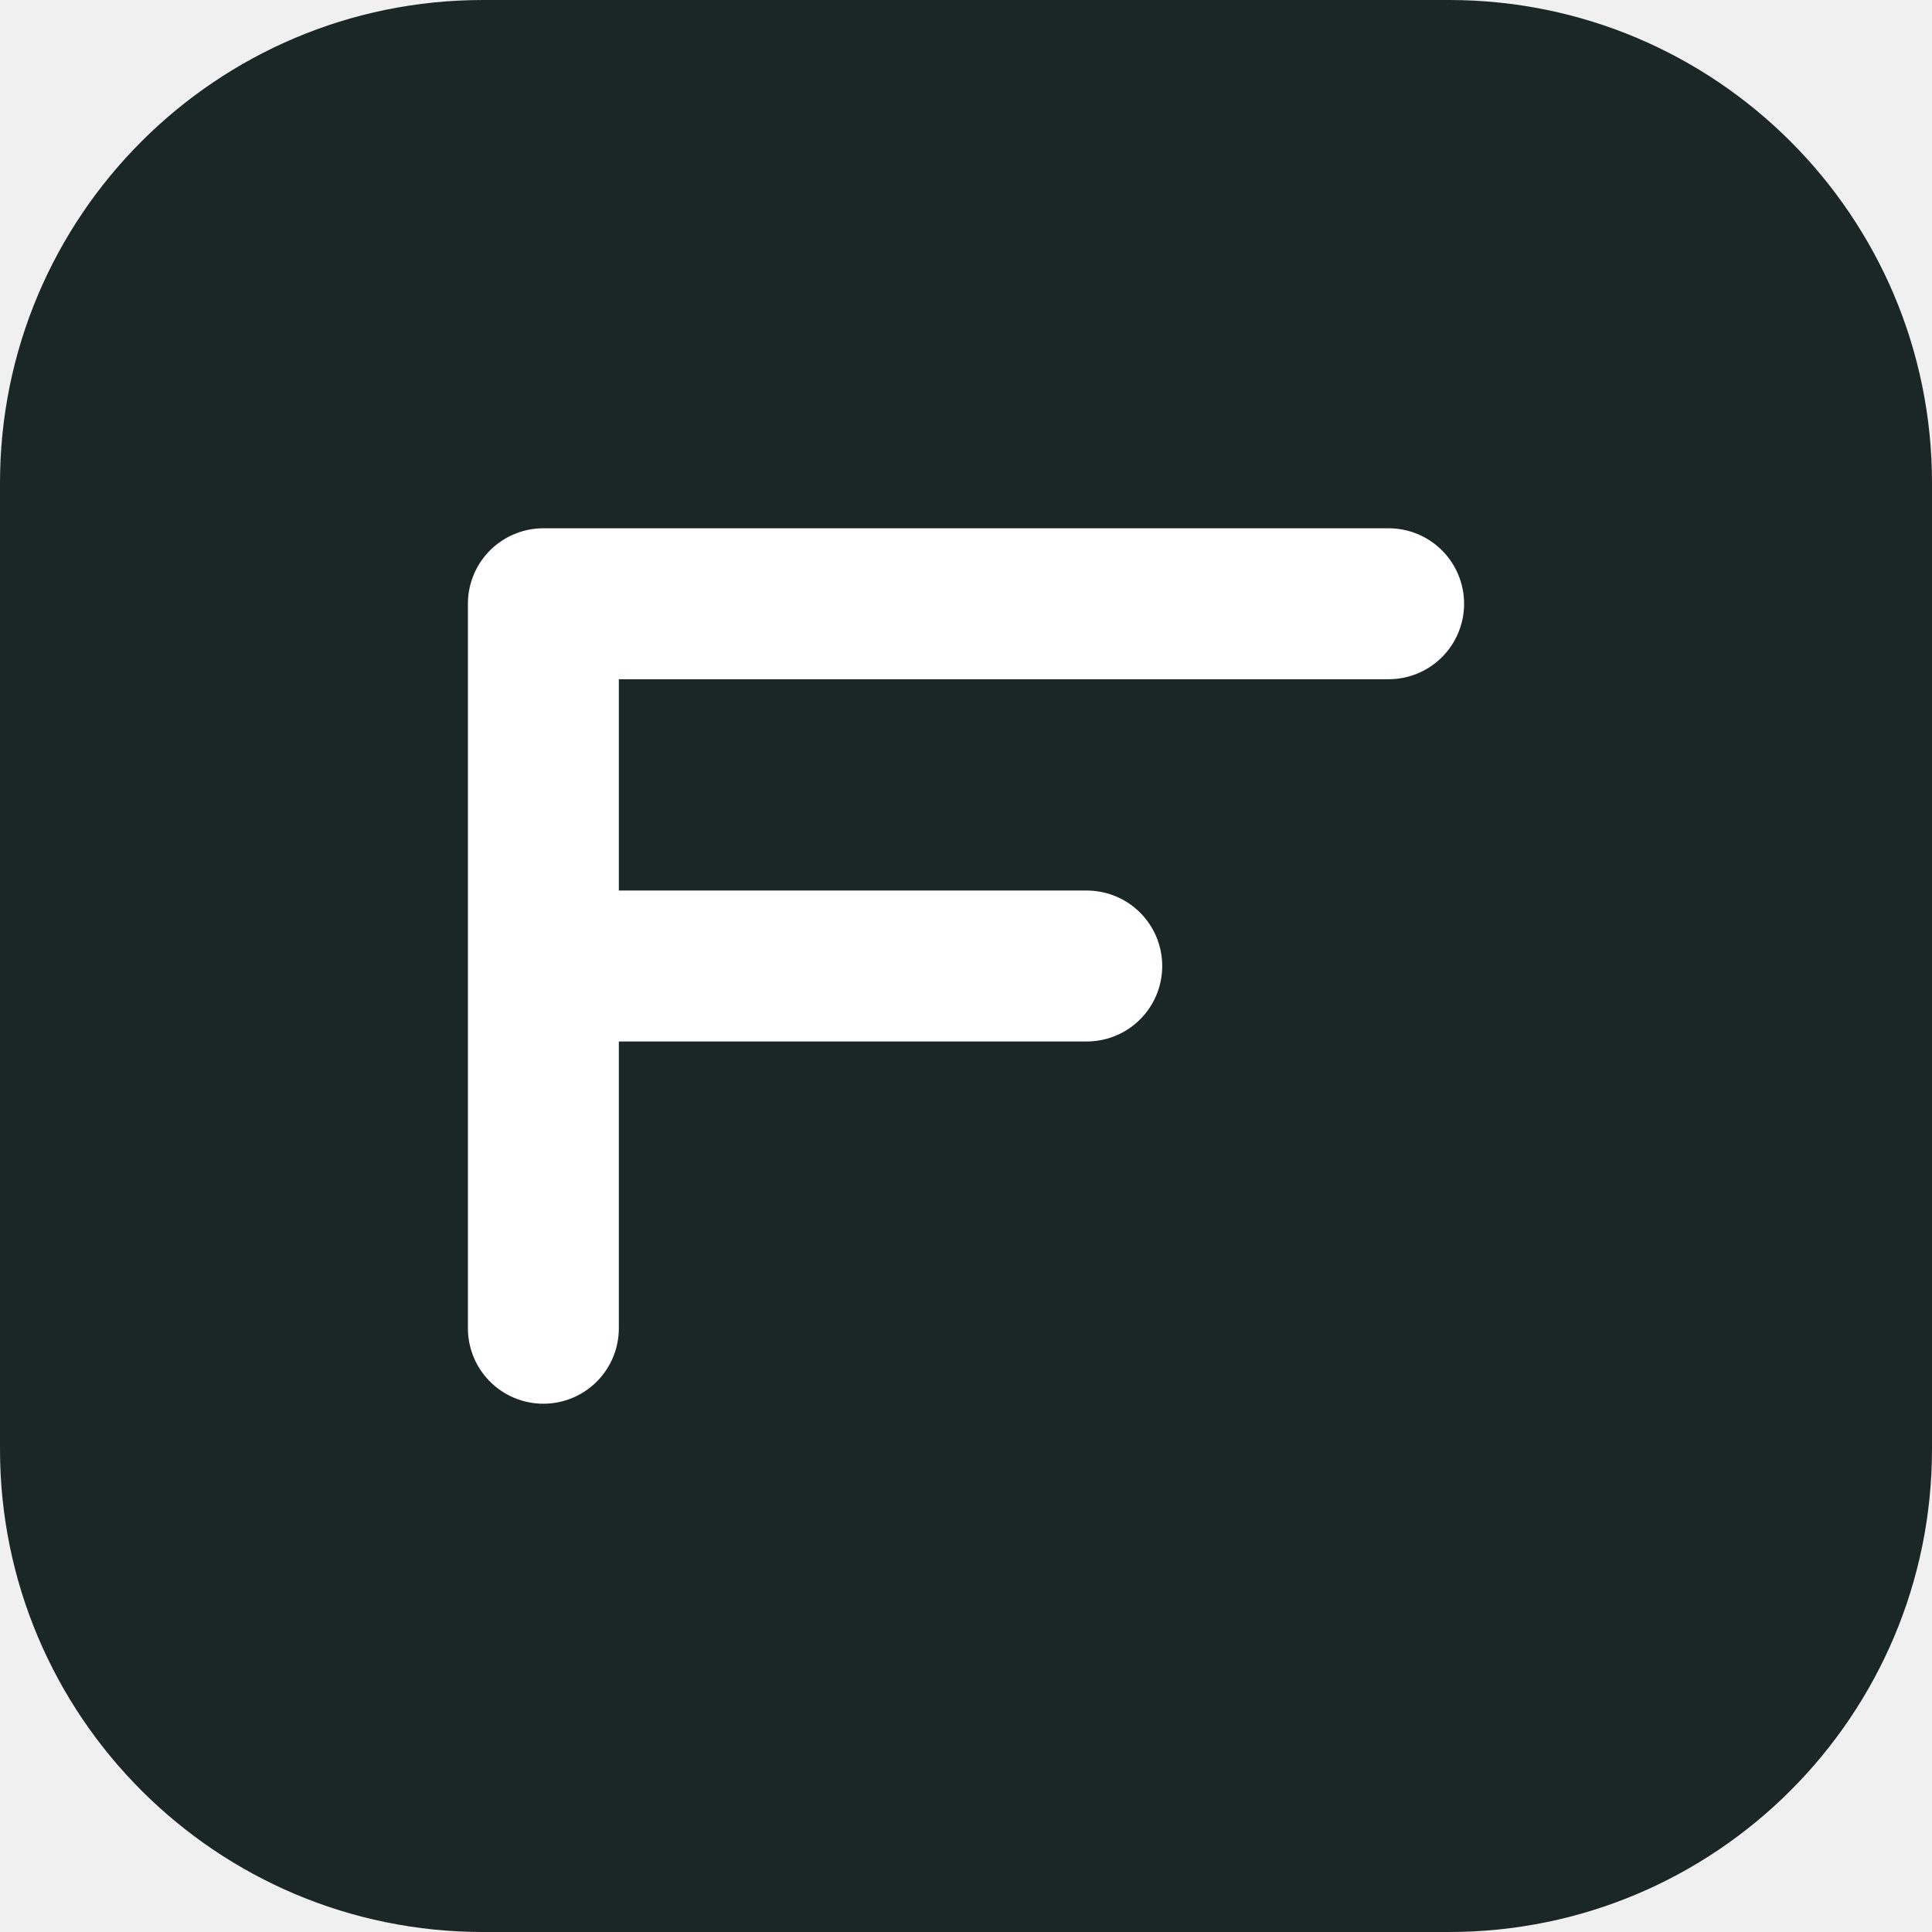
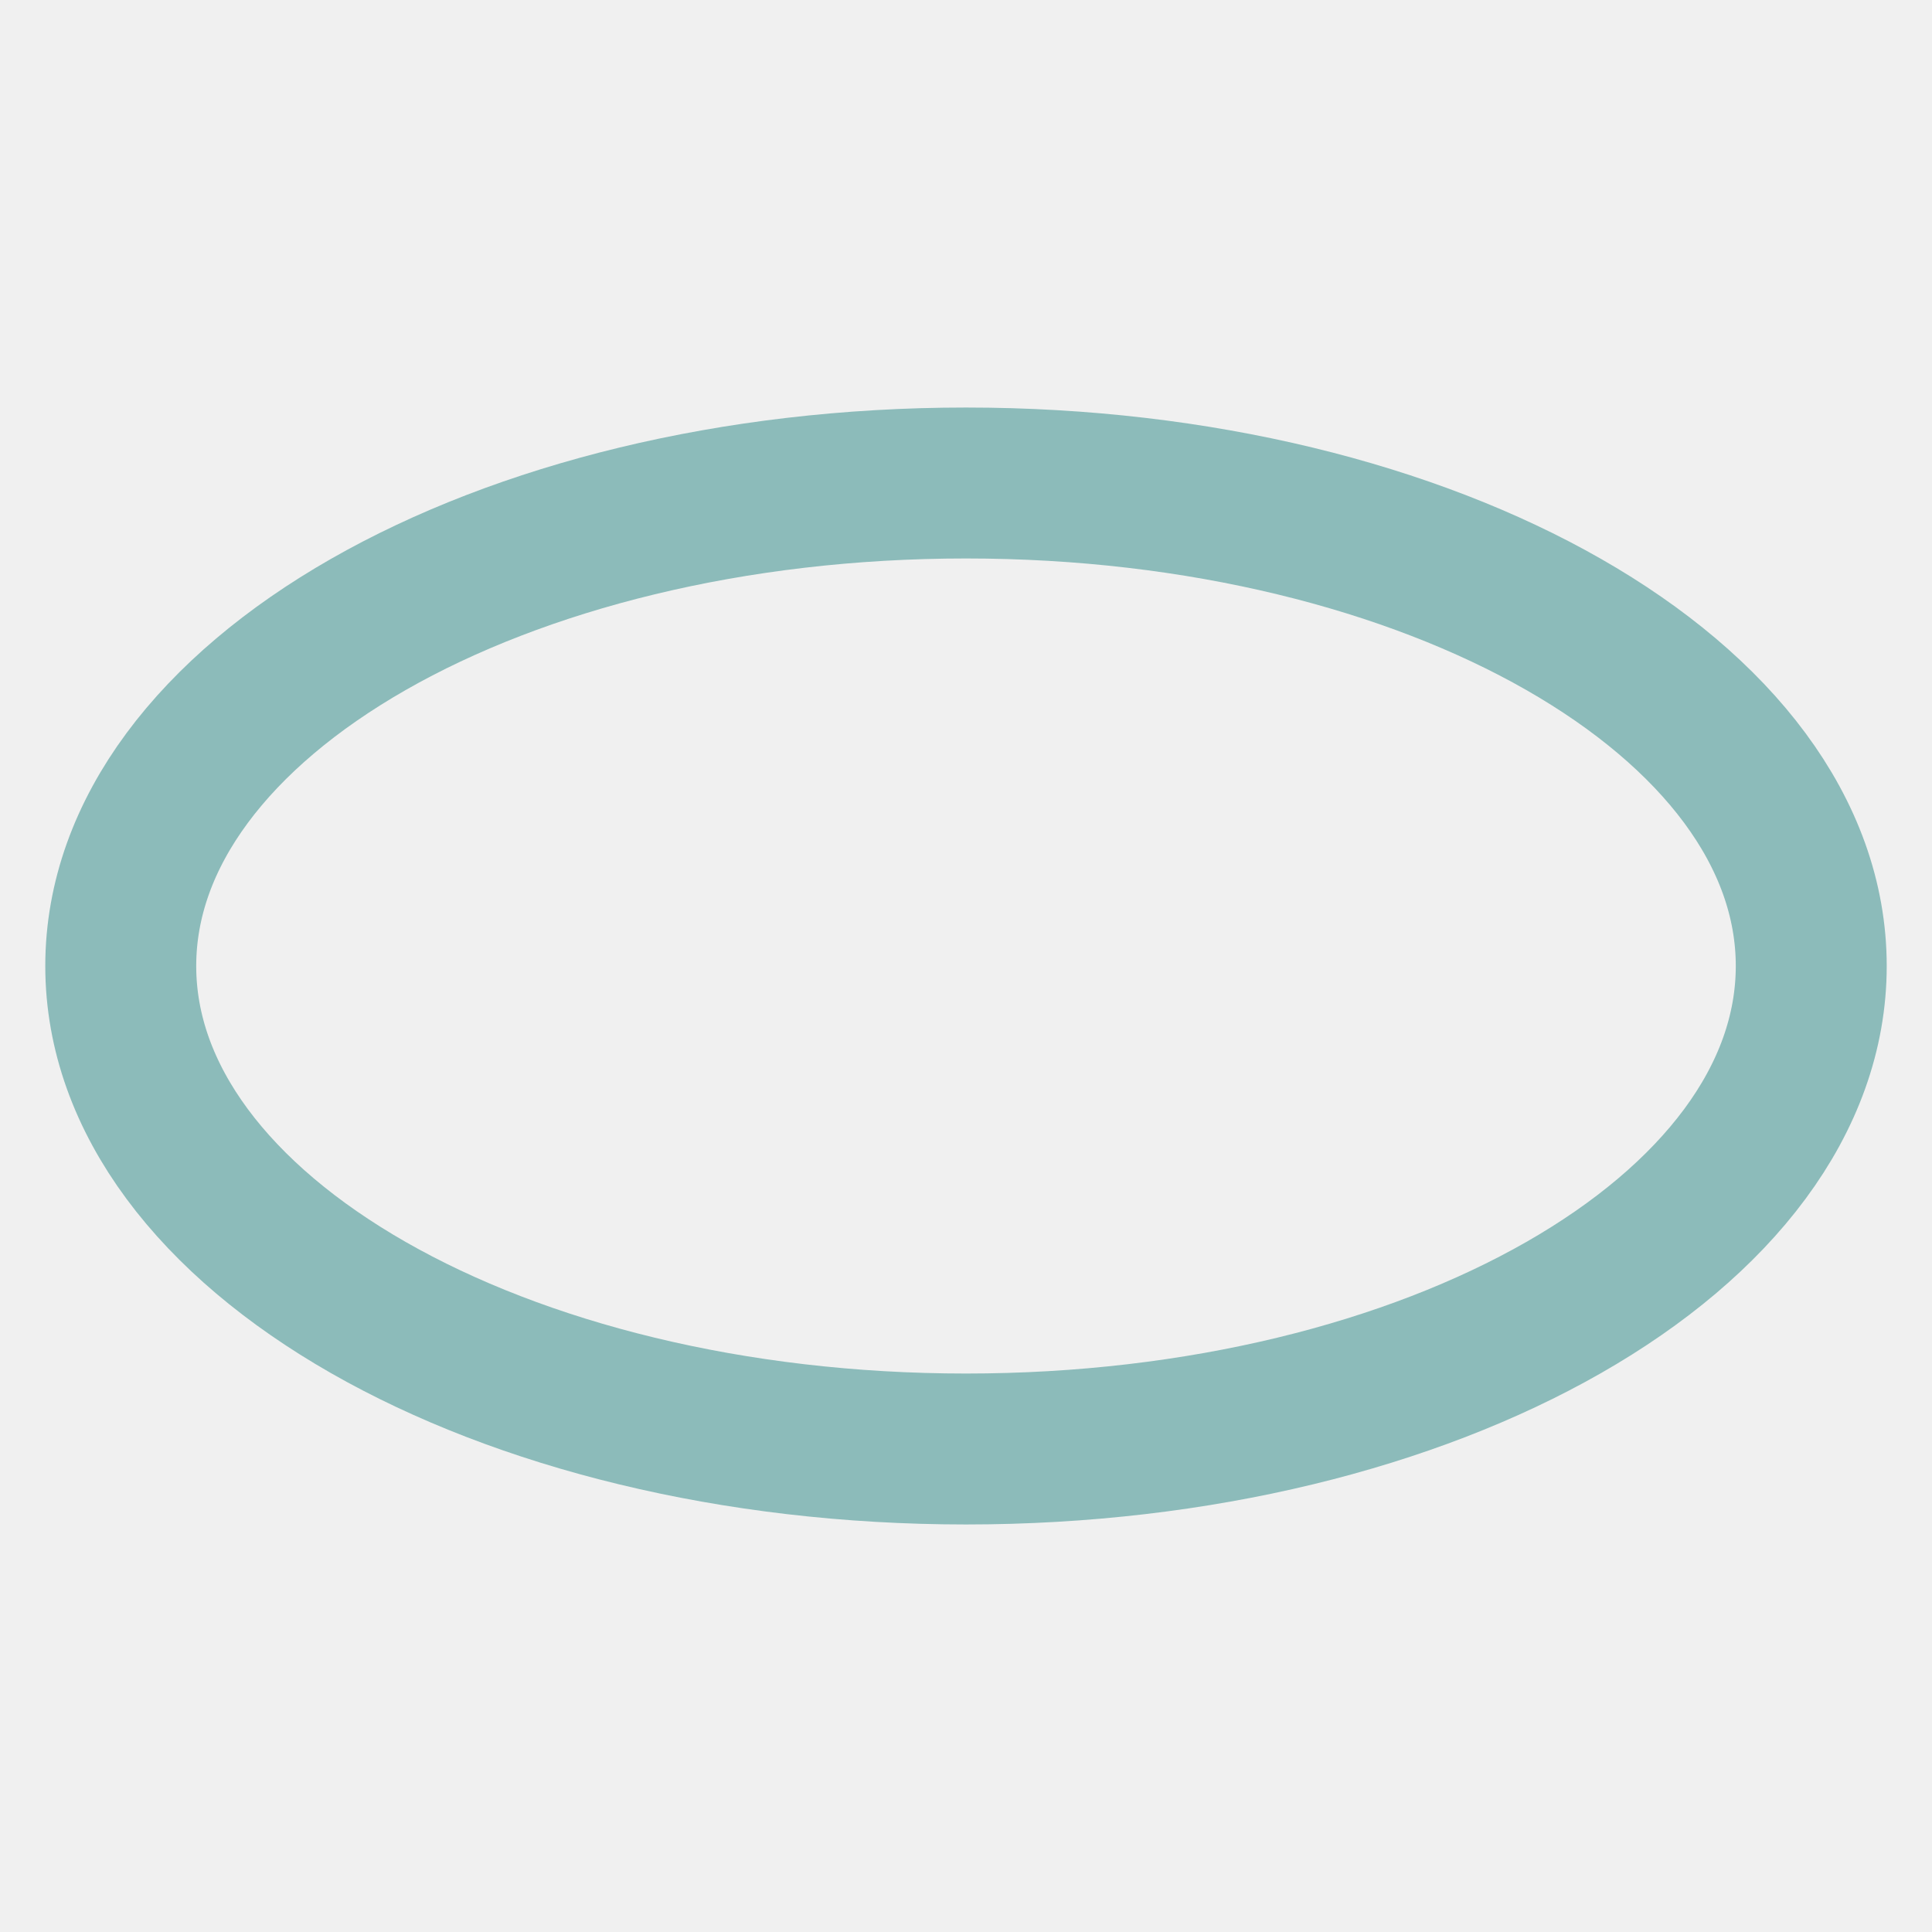
- <svg xmlns="http://www.w3.org/2000/svg" viewBox="0 0 32 32" width="32" height="32">
-   <rect width="32" height="32" rx="8" fill="#1b2724" />
-   <path d="M9 22V10h14M9 16h9" fill="none" stroke="#fff" stroke-width="2.5" stroke-linecap="round" stroke-linejoin="round" />
+ <svg xmlns="http://www.w3.org/2000/svg" width="32" height="32" viewBox="0 0 32 32">
+   <ellipse cx="16" cy="16" rx="14" ry="8" fill="none" stroke="#8CBBBA" stroke-width="2.5" />
</svg>
